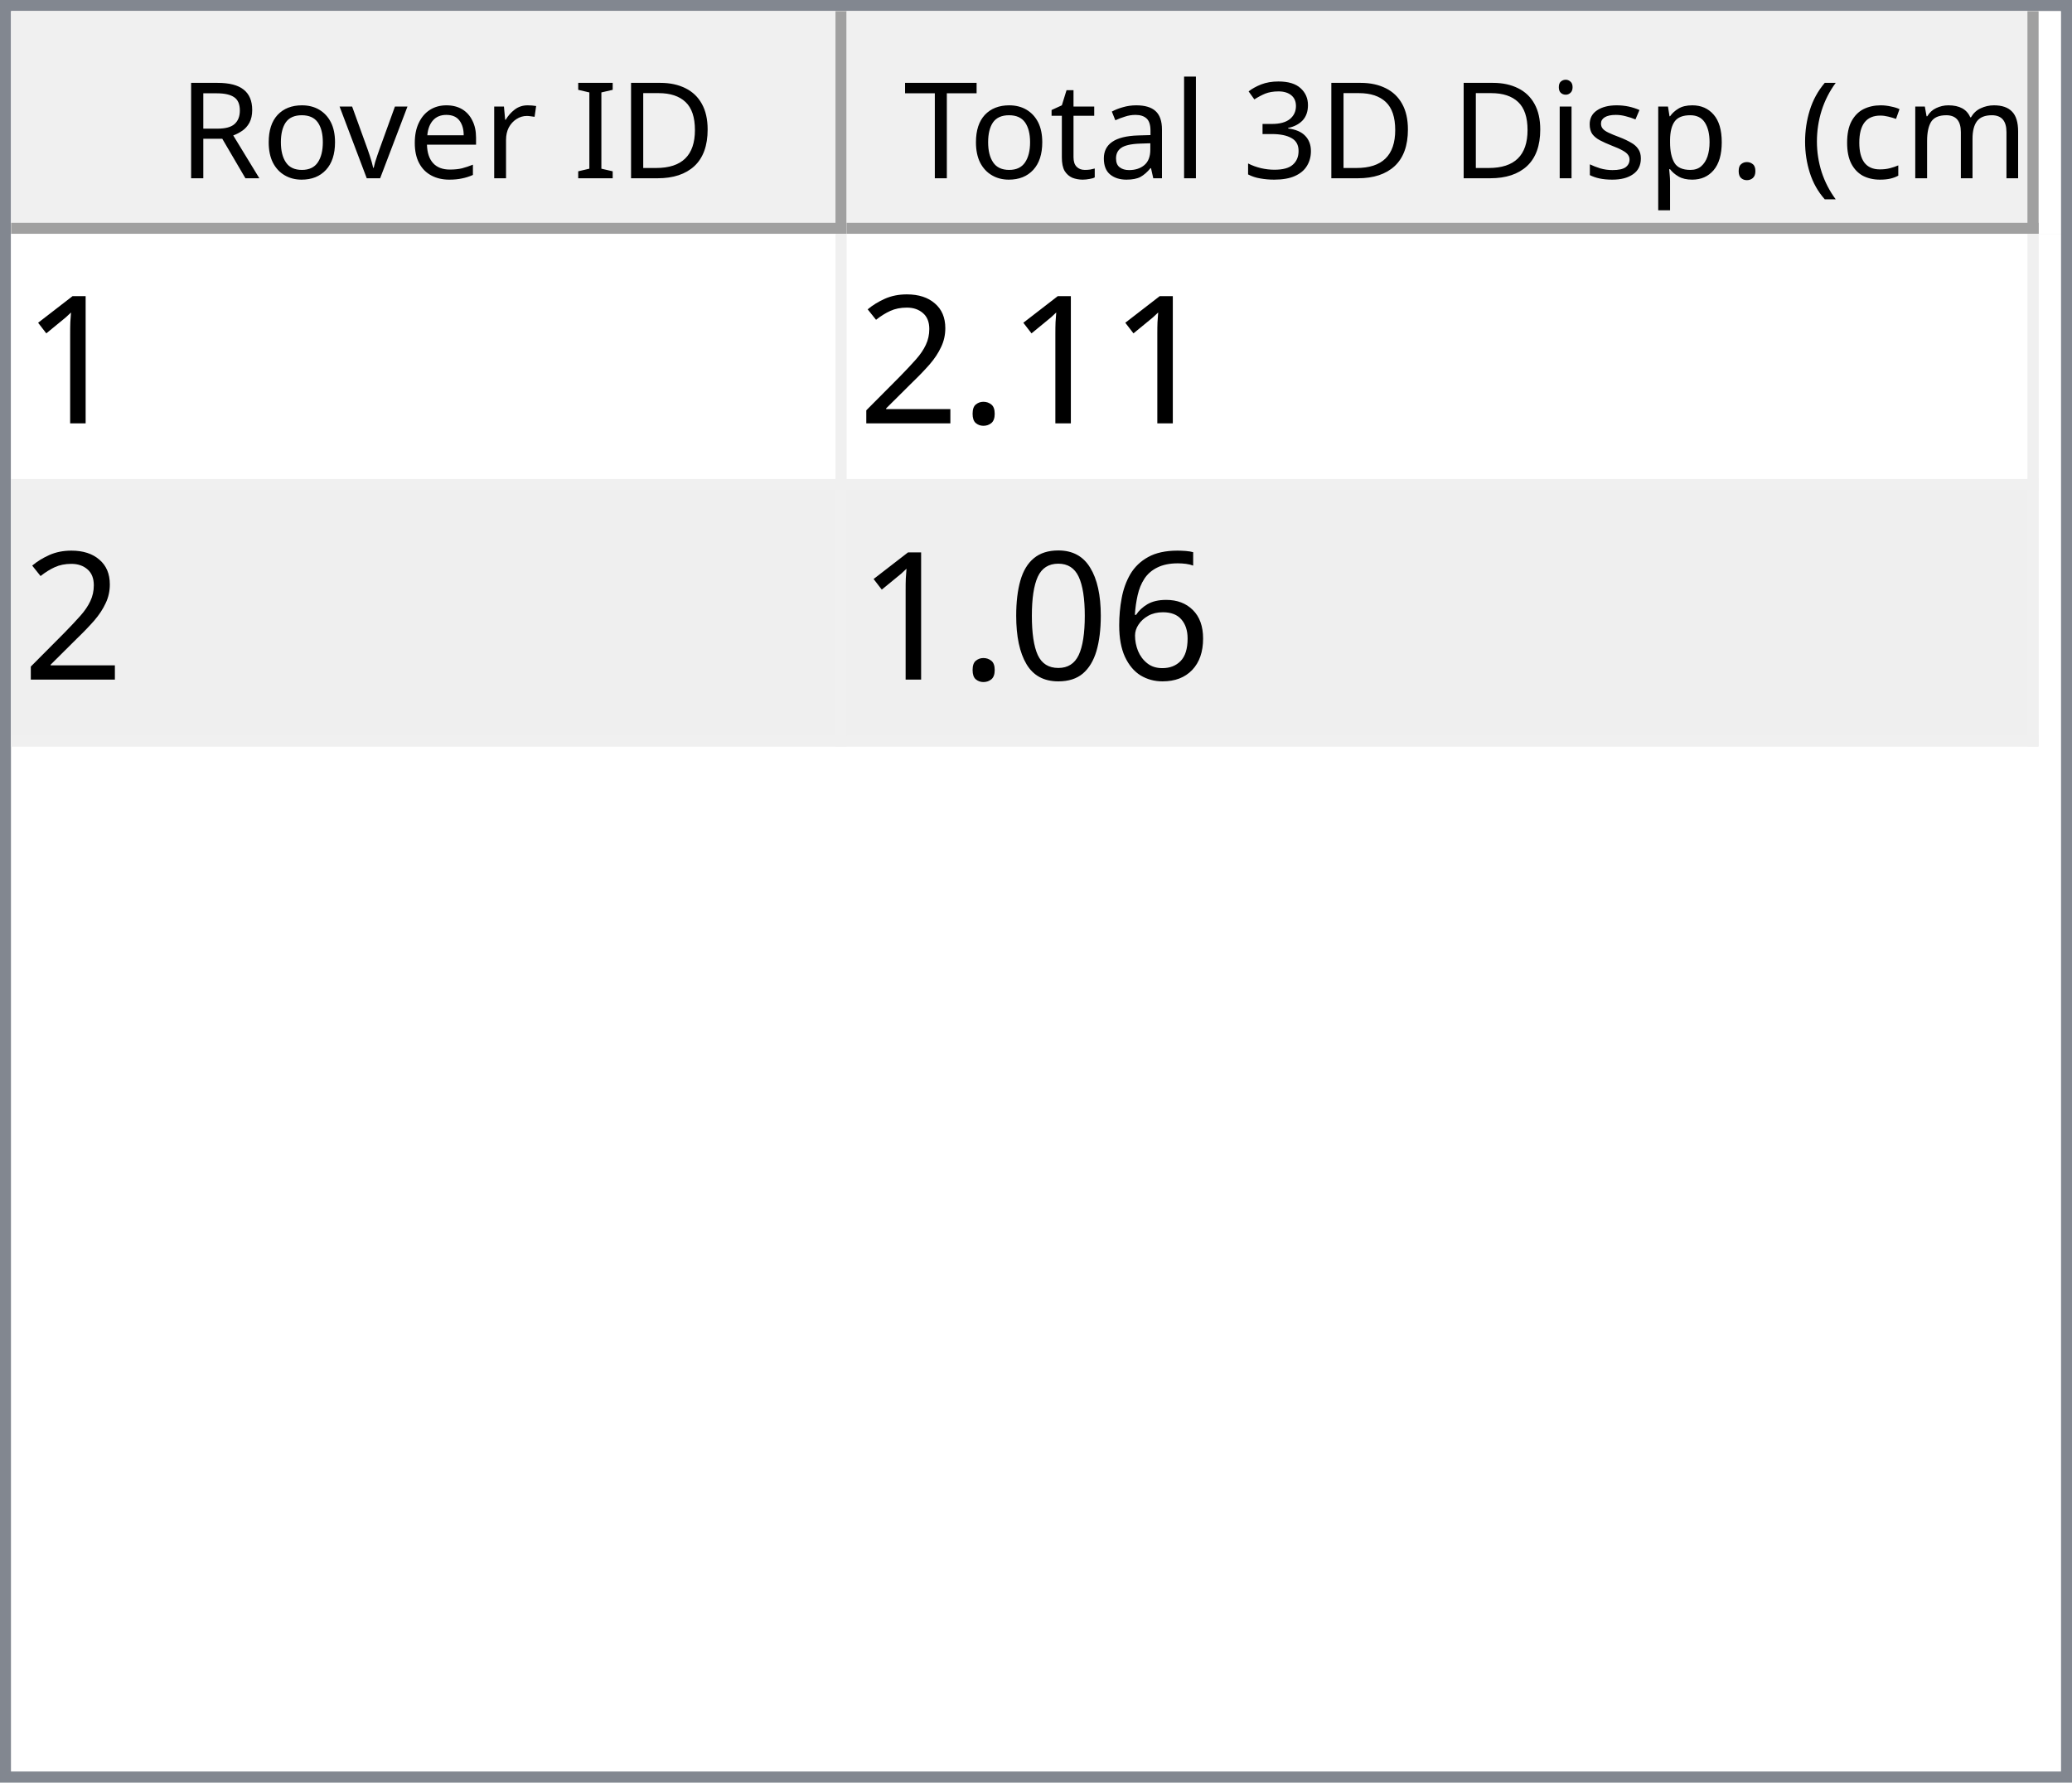
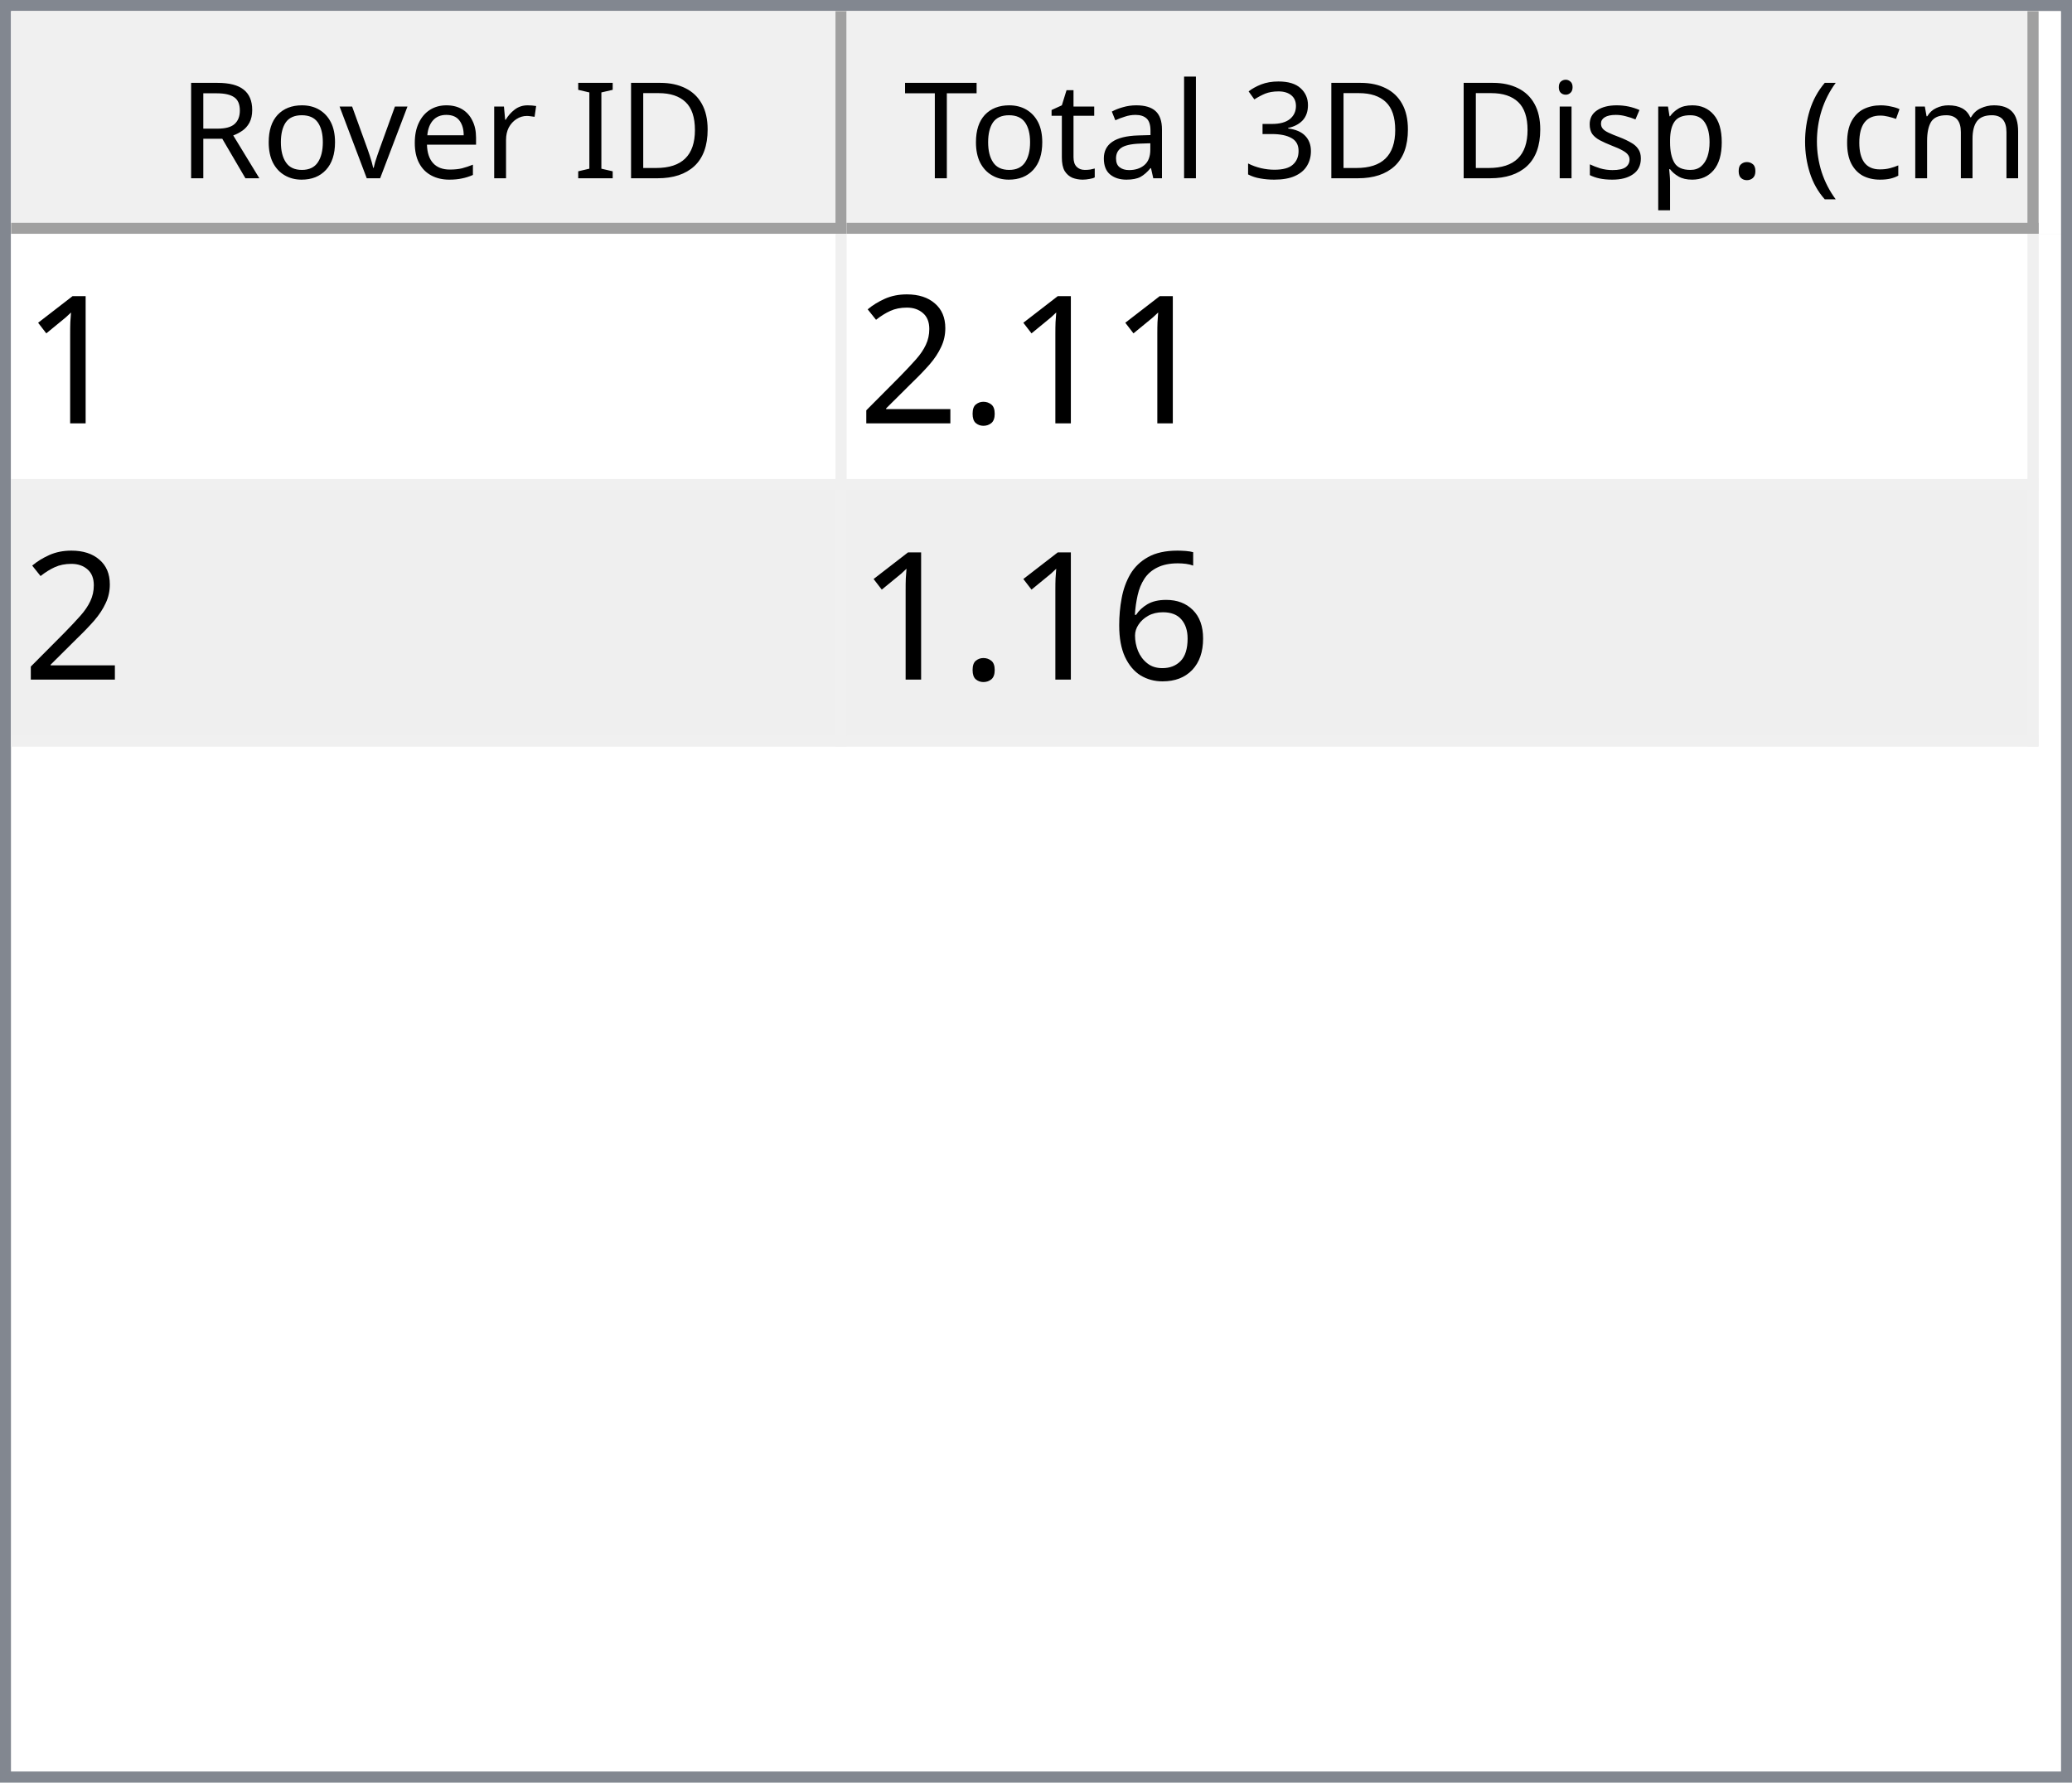
<svg xmlns="http://www.w3.org/2000/svg" style="fill-opacity:1; color-rendering:auto; color-interpolation:auto; text-rendering:auto; stroke:black; stroke-linecap:square; stroke-miterlimit:10; shape-rendering:auto; stroke-opacity:1; fill:black; stroke-dasharray:none; font-weight:normal; stroke-width:1; font-family:'Dialog'; font-style:normal; stroke-linejoin:miter; font-size:12px; stroke-dashoffset:0; image-rendering:auto;" width="186" height="160">
  <defs id="genericDefs" />
  <g>
    <defs id="defs1">
      <clipPath clipPathUnits="userSpaceOnUse" id="clipPath1">
        <path d="M0 0 L186 0 L186 160 L0 160 L0 0 Z" />
      </clipPath>
      <clipPath clipPathUnits="userSpaceOnUse" id="clipPath2">
        <path d="M0 0 L0 160 L186 160 L186 0 Z" />
      </clipPath>
      <clipPath clipPathUnits="userSpaceOnUse" id="clipPath3">
        <path d="M0 0 L0 20 L184 20 L184 0 Z" />
      </clipPath>
      <clipPath clipPathUnits="userSpaceOnUse" id="clipPath4">
        <path d="M0 0 L0 20 L75 20 L75 0 Z" />
      </clipPath>
      <clipPath clipPathUnits="userSpaceOnUse" id="clipPath5">
        <path d="M1 1 L1 19 L74 19 L74 1 Z" />
      </clipPath>
      <clipPath clipPathUnits="userSpaceOnUse" id="clipPath6">
        <path d="M0 0 L0 18 L73 18 L73 0 Z" />
      </clipPath>
      <clipPath clipPathUnits="userSpaceOnUse" id="clipPath7">
        <path d="M-0.5 -0.5 L-0.5 19.5 L74.5 19.5 L74.5 -0.5 Z" />
      </clipPath>
      <clipPath clipPathUnits="userSpaceOnUse" id="clipPath8">
        <path d="M0 0 L0 20 L107 20 L107 0 Z" />
      </clipPath>
      <clipPath clipPathUnits="userSpaceOnUse" id="clipPath9">
        <path d="M1 1 L1 19 L106 19 L106 1 Z" />
      </clipPath>
      <clipPath clipPathUnits="userSpaceOnUse" id="clipPath10">
        <path d="M0 0 L0 18 L105 18 L105 0 Z" />
      </clipPath>
      <clipPath clipPathUnits="userSpaceOnUse" id="clipPath11">
        <path d="M-0.5 -0.5 L-0.5 19.5 L106.5 19.5 L106.5 -0.5 Z" />
      </clipPath>
      <clipPath clipPathUnits="userSpaceOnUse" id="clipPath12">
        <path d="M0 0 L0 138 L184 138 L184 0 Z" />
      </clipPath>
      <clipPath clipPathUnits="userSpaceOnUse" id="clipPath13">
        <path d="M0 0 L0 46 L182 46 L182 0 Z" />
      </clipPath>
      <clipPath clipPathUnits="userSpaceOnUse" id="clipPath14">
        <path d="M-0.5 -0.5 L-0.5 45.5 L181.5 45.5 L181.5 -0.5 Z" />
      </clipPath>
      <clipPath clipPathUnits="userSpaceOnUse" id="clipPath15">
        <path d="M0 0 L0 22 L74 22 L74 0 Z" />
      </clipPath>
      <clipPath clipPathUnits="userSpaceOnUse" id="clipPath16">
        <path d="M0 0 L0 22 L106 22 L106 0 Z" />
      </clipPath>
      <font horiz-adv-x="64.551" id="font1">
        <font-face ascent="107.91" descent="25.098" units-per-em="100" style="font-style:normal; font-family:Segoe UI; font-weight:normal;" />
        <missing-glyph horiz-adv-x="64.551" d="M8.109 0 L8.109 68.266 L56.453 68.266 L56.453 0 L8.109 0 ZM15.328 7.234 L49.219 7.234 L49.219 61.031 L15.328 61.031 L15.328 7.234 Z" />
        <glyph unicode="D" horiz-adv-x="70.117" d="M9.188 0 L9.188 70.016 L28.516 70.016 Q65.531 70.016 65.531 35.891 Q65.531 19.672 55.25 9.836 Q44.969 0 27.734 0 L9.188 0 ZM17.391 62.594 L17.391 7.422 L27.828 7.422 Q41.609 7.422 49.273 14.797 Q56.938 22.172 56.938 35.688 Q56.938 62.594 28.328 62.594 L17.391 62.594 Z" />
        <glyph unicode="I" horiz-adv-x="26.611" d="M17.391 0 L9.188 0 L9.188 70.016 L17.391 70.016 L17.391 0 Z" />
        <glyph unicode=" " horiz-adv-x="27.393" d="" />
        <glyph unicode="r" horiz-adv-x="34.766" d="M34.188 41.891 Q32.078 43.5 28.125 43.5 Q23 43.5 19.555 38.672 Q16.109 33.844 16.109 25.484 L16.109 0 L8.109 0 L8.109 50 L16.109 50 L16.109 39.703 L16.312 39.703 Q18.016 44.969 21.531 47.922 Q25.047 50.875 29.391 50.875 Q32.516 50.875 34.188 50.203 L34.188 41.891 Z" />
        <glyph unicode="e" horiz-adv-x="52.295" d="M48.297 23 L12.984 23 Q13.188 14.656 17.484 10.109 Q21.781 5.562 29.297 5.562 Q37.75 5.562 44.828 11.141 L44.828 3.609 Q38.234 -1.172 27.391 -1.172 Q16.797 -1.172 10.742 5.641 Q4.688 12.453 4.688 24.812 Q4.688 36.469 11.305 43.82 Q17.922 51.172 27.734 51.172 Q37.547 51.172 42.922 44.828 Q48.297 38.484 48.297 27.203 L48.297 23 ZM40.094 29.781 Q40.047 36.719 36.75 40.578 Q33.453 44.438 27.594 44.438 Q21.922 44.438 17.969 40.383 Q14.016 36.328 13.094 29.781 L40.094 29.781 Z" />
        <glyph unicode="v" horiz-adv-x="47.9" d="M47.406 50 L27.484 0 L19.625 0 L0.688 50 L9.469 50 L22.172 13.672 Q23.578 9.672 23.922 6.688 L24.125 6.688 Q24.609 10.453 25.688 13.484 L38.969 50 L47.406 50 Z" />
        <glyph unicode="o" horiz-adv-x="58.594" d="M29 -1.172 Q17.922 -1.172 11.305 5.836 Q4.688 12.844 4.688 24.422 Q4.688 37.016 11.57 44.094 Q18.453 51.172 30.172 51.172 Q41.359 51.172 47.633 44.289 Q53.906 37.406 53.906 25.203 Q53.906 13.234 47.141 6.031 Q40.375 -1.172 29 -1.172 ZM29.594 44.438 Q21.875 44.438 17.383 39.188 Q12.891 33.938 12.891 24.703 Q12.891 15.828 17.43 10.695 Q21.969 5.562 29.594 5.562 Q37.359 5.562 41.531 10.594 Q45.703 15.625 45.703 24.906 Q45.703 34.281 41.531 39.359 Q37.359 44.438 29.594 44.438 Z" />
        <glyph unicode="R" horiz-adv-x="59.814" d="M59.375 0 L49.609 0 L37.891 19.625 Q36.281 22.359 34.766 24.289 Q33.25 26.219 31.664 27.438 Q30.078 28.656 28.25 29.219 Q26.422 29.781 24.125 29.781 L17.391 29.781 L17.391 0 L9.188 0 L9.188 70.016 L30.078 70.016 Q34.672 70.016 38.555 68.867 Q42.438 67.719 45.289 65.375 Q48.141 63.031 49.758 59.547 Q51.375 56.062 51.375 51.375 Q51.375 47.703 50.273 44.656 Q49.172 41.609 47.148 39.211 Q45.125 36.812 42.266 35.133 Q39.406 33.453 35.844 32.516 L35.844 32.328 Q37.594 31.547 38.891 30.547 Q40.188 29.547 41.359 28.18 Q42.531 26.812 43.68 25.078 Q44.828 23.344 46.234 21.047 L59.375 0 ZM17.391 62.594 L17.391 37.203 L28.516 37.203 Q31.594 37.203 34.203 38.133 Q36.812 39.062 38.719 40.797 Q40.625 42.531 41.703 45.047 Q42.781 47.562 42.781 50.688 Q42.781 56.297 39.141 59.445 Q35.5 62.594 28.609 62.594 L17.391 62.594 Z" />
        <glyph unicode=")" horiz-adv-x="30.176" d="M8.297 -15.922 L1.172 -15.922 Q16.406 2.344 16.406 26.812 Q16.406 51.469 1.078 70.016 L8.297 70.016 Q23.531 52.156 23.531 26.703 Q23.531 1.375 8.297 -15.922 Z" />
        <glyph unicode="m" horiz-adv-x="86.133" d="M79.109 0 L71.094 0 L71.094 28.719 Q71.094 37.016 68.531 40.727 Q65.969 44.438 59.906 44.438 Q54.781 44.438 51.195 39.75 Q47.609 35.062 47.609 28.516 L47.609 0 L39.594 0 L39.594 29.688 Q39.594 44.438 28.219 44.438 Q22.953 44.438 19.531 40.016 Q16.109 35.594 16.109 28.516 L16.109 0 L8.109 0 L8.109 50 L16.109 50 L16.109 42.094 L16.312 42.094 Q21.625 51.172 31.844 51.172 Q36.969 51.172 40.773 48.312 Q44.578 45.453 46 40.828 Q51.562 51.172 62.594 51.172 Q79.109 51.172 79.109 30.812 L79.109 0 Z" />
        <glyph unicode="c" horiz-adv-x="46.191" d="M42.188 2.297 Q36.422 -1.172 28.516 -1.172 Q17.828 -1.172 11.258 5.789 Q4.688 12.75 4.688 23.828 Q4.688 36.188 11.766 43.68 Q18.844 51.172 30.672 51.172 Q37.25 51.172 42.281 48.734 L42.281 40.531 Q36.719 44.438 30.375 44.438 Q22.703 44.438 17.797 38.945 Q12.891 33.453 12.891 24.516 Q12.891 15.719 17.508 10.641 Q22.125 5.562 29.891 5.562 Q36.422 5.562 42.188 9.906 L42.188 2.297 Z" />
        <glyph unicode="(" horiz-adv-x="30.176" d="M29.109 -15.922 L21.969 -15.922 Q6.844 1.375 6.844 26.703 Q6.844 52.156 21.969 70.016 L29.203 70.016 Q13.875 51.469 13.875 26.812 Q13.875 2.344 29.109 -15.922 Z" />
        <glyph unicode="." horiz-adv-x="21.68" d="M10.891 -1.078 Q8.641 -1.078 7.055 0.539 Q5.469 2.156 5.469 4.391 Q5.469 6.641 7.055 8.273 Q8.641 9.906 10.891 9.906 Q13.188 9.906 14.797 8.273 Q16.406 6.641 16.406 4.391 Q16.406 2.156 14.797 0.539 Q13.188 -1.078 10.891 -1.078 Z" />
        <glyph unicode="p" horiz-adv-x="58.789" d="M16.312 7.234 L16.109 7.234 L16.109 -23 L8.109 -23 L8.109 50 L16.109 50 L16.109 41.219 L16.312 41.219 Q22.219 51.172 33.594 51.172 Q43.266 51.172 48.688 44.461 Q54.109 37.75 54.109 26.469 Q54.109 13.922 48 6.375 Q41.891 -1.172 31.297 -1.172 Q21.578 -1.172 16.312 7.234 ZM16.109 27.391 L16.109 20.406 Q16.109 14.203 20.141 9.883 Q24.172 5.562 30.375 5.562 Q37.641 5.562 41.773 11.133 Q45.906 16.703 45.906 26.609 Q45.906 34.969 42.047 39.703 Q38.188 44.438 31.594 44.438 Q24.609 44.438 20.359 39.578 Q16.109 34.719 16.109 27.391 Z" />
        <glyph unicode="s" horiz-adv-x="42.432" d="M5.078 1.812 L5.078 10.406 Q11.625 5.562 19.484 5.562 Q30.031 5.562 30.031 12.594 Q30.031 14.594 29.125 15.992 Q28.219 17.391 26.68 18.461 Q25.141 19.531 23.07 20.383 Q21 21.234 18.609 22.172 Q15.281 23.484 12.766 24.828 Q10.25 26.172 8.57 27.859 Q6.891 29.547 6.031 31.695 Q5.172 33.844 5.172 36.719 Q5.172 40.234 6.789 42.945 Q8.406 45.656 11.086 47.484 Q13.766 49.312 17.211 50.242 Q20.656 51.172 24.312 51.172 Q30.812 51.172 35.938 48.922 L35.938 40.828 Q30.422 44.438 23.25 44.438 Q21 44.438 19.195 43.922 Q17.391 43.406 16.094 42.477 Q14.797 41.547 14.086 40.258 Q13.375 38.969 13.375 37.406 Q13.375 35.453 14.086 34.133 Q14.797 32.812 16.164 31.789 Q17.531 30.766 19.484 29.938 Q21.438 29.109 23.922 28.125 Q27.25 26.859 29.883 25.516 Q32.516 24.172 34.375 22.484 Q36.234 20.797 37.234 18.602 Q38.234 16.406 38.234 13.375 Q38.234 9.672 36.602 6.938 Q34.969 4.203 32.234 2.398 Q29.5 0.594 25.93 -0.289 Q22.359 -1.172 18.453 -1.172 Q10.75 -1.172 5.078 1.812 Z" />
        <glyph unicode="i" horiz-adv-x="24.219" d="M12.203 62.703 Q10.062 62.703 8.547 64.164 Q7.031 65.625 7.031 67.875 Q7.031 70.125 8.547 71.609 Q10.062 73.094 12.203 73.094 Q14.406 73.094 15.945 71.609 Q17.484 70.125 17.484 67.875 Q17.484 65.719 15.945 64.211 Q14.406 62.703 12.203 62.703 ZM16.109 0 L8.109 0 L8.109 50 L16.109 50 L16.109 0 Z" />
        <glyph unicode="3" horiz-adv-x="53.906" d="M46.531 19.828 Q46.531 15.094 44.75 11.211 Q42.969 7.328 39.719 4.57 Q36.469 1.812 31.93 0.297 Q27.391 -1.219 21.922 -1.219 Q11.922 -1.219 6 2.594 L6 11.188 Q13.094 5.609 22.219 5.609 Q25.875 5.609 28.828 6.539 Q31.781 7.469 33.906 9.227 Q36.031 10.984 37.18 13.477 Q38.328 15.969 38.328 19.094 Q38.328 32.812 18.797 32.812 L12.984 32.812 L12.984 39.594 L18.5 39.594 Q35.797 39.594 35.797 52.484 Q35.797 64.406 22.609 64.406 Q15.188 64.406 8.688 59.422 L8.688 67.188 Q15.375 71.188 24.609 71.188 Q29 71.188 32.57 69.969 Q36.141 68.75 38.68 66.555 Q41.219 64.359 42.609 61.281 Q44 58.203 44 54.5 Q44 40.672 30.031 36.719 L30.031 36.531 Q33.594 36.141 36.625 34.797 Q39.656 33.453 41.852 31.305 Q44.047 29.156 45.289 26.25 Q46.531 23.344 46.531 19.828 Z" />
        <glyph unicode="l" horiz-adv-x="24.219" d="M16.109 0 L8.109 0 L8.109 74.031 L16.109 74.031 L16.109 0 Z" />
        <glyph unicode="a" horiz-adv-x="50.879" d="M43.891 0 L35.891 0 L35.891 7.812 L35.688 7.812 Q30.469 -1.172 20.312 -1.172 Q12.844 -1.172 8.617 2.781 Q4.391 6.734 4.391 13.281 Q4.391 27.297 20.906 29.594 L35.891 31.688 Q35.891 44.438 25.594 44.438 Q16.547 44.438 9.281 38.281 L9.281 46.484 Q16.656 51.172 26.266 51.172 Q43.891 51.172 43.891 32.516 L43.891 0 ZM35.891 25.297 L23.828 23.641 Q18.266 22.859 15.43 20.875 Q12.594 18.891 12.594 13.875 Q12.594 10.203 15.211 7.883 Q17.828 5.562 22.172 5.562 Q28.125 5.562 32.008 9.742 Q35.891 13.922 35.891 20.312 L35.891 25.297 Z" />
        <glyph unicode="t" horiz-adv-x="33.887" d="M31.297 0.484 Q28.469 -1.078 23.828 -1.078 Q10.688 -1.078 10.688 13.578 L10.688 43.172 L2.094 43.172 L2.094 50 L10.688 50 L10.688 62.203 L18.703 64.797 L18.703 50 L31.297 50 L31.297 43.172 L18.703 43.172 L18.703 14.984 Q18.703 9.969 20.414 7.82 Q22.125 5.672 26.078 5.672 Q29.109 5.672 31.297 7.328 L31.297 0.484 Z" />
        <glyph unicode="T" horiz-adv-x="52.393" d="M50.594 62.594 L30.375 62.594 L30.375 0 L22.172 0 L22.172 62.594 L2 62.594 L2 70.016 L50.594 70.016 L50.594 62.594 Z" />
      </font>
      <font horiz-adv-x="75.0" id="font2">
        <font-face ascent="100.537" descent="21.973" units-per-em="100" style="font-style:normal; font-family:sans-serif; font-weight:normal;" />
        <missing-glyph horiz-adv-x="75.0" d="M12.5 0 L12.5 62.5 L62.5 62.5 L62.5 0 L12.5 0 ZM14.062 1.562 L60.938 1.562 L60.938 60.938 L14.062 60.938 L14.062 1.562 Z" />
        <glyph unicode="1" horiz-adv-x="55.615" d="M37.25 0 L28.469 0 L28.469 56 Q25.297 52.984 20.141 49.953 Q14.984 46.922 10.891 45.406 L10.891 53.906 Q18.266 57.375 23.781 62.305 Q29.297 67.234 31.594 71.875 L37.25 71.875 L37.25 0 Z" />
        <glyph unicode="." horiz-adv-x="27.783" d="M9.078 0 L9.078 10.016 L19.094 10.016 L19.094 0 L9.078 0 Z" />
        <glyph unicode="2" horiz-adv-x="55.615" d="M50.344 8.453 L50.344 0 L3.031 0 Q2.938 3.172 4.047 6.109 Q5.859 10.938 9.836 15.625 Q13.812 20.312 21.344 26.469 Q33.016 36.031 37.117 41.625 Q41.219 47.219 41.219 52.203 Q41.219 57.422 37.477 61.008 Q33.734 64.594 27.734 64.594 Q21.391 64.594 17.578 60.789 Q13.766 56.984 13.719 50.25 L4.688 51.172 Q5.609 61.281 11.664 66.578 Q17.719 71.875 27.938 71.875 Q38.234 71.875 44.242 66.164 Q50.25 60.453 50.25 52 Q50.25 47.703 48.492 43.555 Q46.734 39.406 42.656 34.812 Q38.578 30.219 29.109 22.219 Q21.188 15.578 18.945 13.211 Q16.703 10.844 15.234 8.453 L50.344 8.453 Z" />
        <glyph unicode="6" horiz-adv-x="55.615" d="M49.75 54.047 L41.016 53.375 Q39.844 58.547 37.703 60.891 Q34.125 64.656 28.906 64.656 Q24.703 64.656 21.531 62.312 Q17.391 59.281 14.992 53.469 Q12.594 47.656 12.5 36.922 Q15.672 41.75 20.266 44.094 Q24.859 46.438 29.891 46.438 Q38.672 46.438 44.852 39.969 Q51.031 33.5 51.031 23.25 Q51.031 16.5 48.125 10.719 Q45.219 4.938 40.141 1.859 Q35.062 -1.219 28.609 -1.219 Q17.625 -1.219 10.695 6.859 Q3.766 14.938 3.766 33.5 Q3.766 54.25 11.422 63.672 Q18.109 71.875 29.438 71.875 Q37.891 71.875 43.289 67.141 Q48.688 62.406 49.75 54.047 ZM13.875 23.188 Q13.875 18.656 15.797 14.508 Q17.719 10.359 21.188 8.18 Q24.656 6 28.469 6 Q34.031 6 38.039 10.492 Q42.047 14.984 42.047 22.703 Q42.047 30.125 38.086 34.398 Q34.125 38.672 28.125 38.672 Q22.172 38.672 18.023 34.398 Q13.875 30.125 13.875 23.188 Z" />
-         <glyph unicode="0" horiz-adv-x="55.615" d="M4.156 35.297 Q4.156 48 6.766 55.742 Q9.375 63.484 14.523 67.68 Q19.672 71.875 27.484 71.875 Q33.25 71.875 37.594 69.555 Q41.938 67.234 44.773 62.867 Q47.609 58.5 49.219 52.227 Q50.828 45.953 50.828 35.297 Q50.828 22.703 48.242 14.969 Q45.656 7.234 40.508 3.008 Q35.359 -1.219 27.484 -1.219 Q17.141 -1.219 11.234 6.203 Q4.156 15.141 4.156 35.297 ZM13.188 35.297 Q13.188 17.672 17.312 11.836 Q21.438 6 27.484 6 Q33.547 6 37.672 11.859 Q41.797 17.719 41.797 35.297 Q41.797 52.984 37.672 58.789 Q33.547 64.594 27.391 64.594 Q21.344 64.594 17.719 59.469 Q13.188 52.938 13.188 35.297 Z" />
      </font>
    </defs>
    <g style="fill:white; stroke:white;">
      <rect x="0" y="0" width="186" style="clip-path:url(#clipPath1); stroke:none;" height="160" />
    </g>
    <g style="fill:white; text-rendering:optimizeSpeed; color-rendering:optimizeSpeed; image-rendering:optimizeSpeed; shape-rendering:crispEdges; stroke:white; color-interpolation:sRGB;">
      <rect x="0" width="186" height="160" y="0" style="stroke:none;" />
      <path style="stroke:none;" d="M0 160 L186 160 L186 0 L0 0 Z" />
    </g>
    <g style="fill:rgb(240,240,240); font-family:'Segoe UI'; stroke:rgb(240,240,240);">
      <rect x="0" y="0" width="186" style="clip-path:url(#clipPath2); stroke:none;" height="160" />
    </g>
    <g style="fill:rgb(130,135,144); font-family:'Segoe UI'; stroke:rgb(130,135,144);">
      <path d="M0 0 L186 0 L186 160 L0 160 L0 0 ZM1 1 L185 1 L185 159 L1 159 L1 1 Z" style="fill-rule:evenodd; clip-path:url(#clipPath2); stroke:none;" />
    </g>
    <g style="fill:white; font-family:'Segoe UI'; stroke:white;" transform="translate(1,1)">
      <rect x="0" y="0" width="184" style="clip-path:url(#clipPath3); stroke:none;" height="20" />
    </g>
    <g style="fill:rgb(240,240,240); font-family:'Segoe UI'; stroke:rgb(240,240,240);" transform="translate(1,1)">
      <rect x="0" y="0" width="75" style="clip-path:url(#clipPath4); stroke:none;" height="20" />
    </g>
    <g style="font-family:'Segoe UI';" transform="translate(2,2)">
      <text x="14" xml:space="preserve" y="14" style="clip-path:url(#clipPath6); stroke:none;">Rover ID</text>
    </g>
    <g style="fill:rgb(160,160,160); font-family:'Segoe UI'; stroke:rgb(160,160,160); stroke-linejoin:bevel;" transform="translate(1.5,1.5)">
      <line x1="74" x2="74" y1="0" style="fill:none; clip-path:url(#clipPath7);" y2="19" />
    </g>
    <g style="fill:rgb(160,160,160); font-family:'Segoe UI'; stroke:rgb(160,160,160); stroke-linejoin:bevel;" transform="matrix(1,0,0,1,1,1) translate(0.5,0.5)">
      <line x1="0" x2="74" y1="19" style="fill:none; clip-path:url(#clipPath7);" y2="19" />
    </g>
    <g style="fill:rgb(240,240,240); font-family:'Segoe UI'; stroke:rgb(240,240,240);" transform="translate(76,1)">
      <rect x="0" y="0" width="107" style="clip-path:url(#clipPath8); stroke:none;" height="20" />
    </g>
    <g style="font-family:'Segoe UI';" transform="translate(77,2)">
      <text x="1" xml:space="preserve" y="14" style="clip-path:url(#clipPath10); stroke:none;"> Total 3D Disp. (cm)</text>
    </g>
    <g style="fill:rgb(160,160,160); font-family:'Segoe UI'; stroke:rgb(160,160,160); stroke-linejoin:bevel;" transform="translate(76.5,1.5)">
      <line x1="106" x2="106" y1="0" style="fill:none; clip-path:url(#clipPath11);" y2="19" />
    </g>
    <g style="fill:rgb(160,160,160); font-family:'Segoe UI'; stroke:rgb(160,160,160); stroke-linejoin:bevel;" transform="matrix(1,0,0,1,76,1) translate(0.5,0.5)">
      <line x1="0" x2="106" y1="19" style="fill:none; clip-path:url(#clipPath11);" y2="19" />
    </g>
    <g style="fill:white; font-family:'Segoe UI'; stroke:white;" transform="translate(1,21)">
      <rect x="0" y="0" width="184" style="clip-path:url(#clipPath12); stroke:none;" height="138" />
    </g>
    <g style="fill:rgb(240,240,240); font-size:16px; font-family:sans-serif; stroke:rgb(240,240,240);" transform="translate(1,21)">
      <rect x="0" y="0" width="182" style="clip-path:url(#clipPath13); stroke:none;" height="46" />
      <line transform="translate(0.5,0.5)" x1="0" x2="181" y1="22" style="clip-path:url(#clipPath14); fill:none; stroke-linejoin:bevel;" y2="22" />
    </g>
    <g transform="matrix(1,0,0,1,1,21) translate(0.5,0.5)" style="fill:rgb(240,240,240); font-size:16px; font-family:sans-serif; stroke:rgb(240,240,240); stroke-linejoin:bevel;">
      <line x1="0" x2="181" y1="45" style="fill:none; clip-path:url(#clipPath14);" y2="45" />
    </g>
    <g transform="matrix(1,0,0,1,1,21) translate(0.5,0.5)" style="fill:rgb(240,240,240); font-size:16px; font-family:sans-serif; stroke:rgb(240,240,240); stroke-linejoin:bevel;">
      <line x1="74" x2="74" y1="0" style="fill:none; clip-path:url(#clipPath14);" y2="45" />
    </g>
    <g transform="matrix(1,0,0,1,1,21) translate(0.5,0.5)" style="fill:rgb(240,240,240); font-size:16px; font-family:sans-serif; stroke:rgb(240,240,240); stroke-linejoin:bevel;">
      <line x1="181" x2="181" y1="0" style="fill:none; clip-path:url(#clipPath14);" y2="45" />
    </g>
    <g style="fill:white; font-size:16px; font-family:sans-serif; stroke:white;" transform="matrix(1,0,0,1,1,21)">
      <rect x="0" y="0" width="74" style="clip-path:url(#clipPath15); stroke:none;" height="22" />
      <text x="1" y="17" style="fill:black; clip-path:url(#clipPath15); stroke:none;" xml:space="preserve">1</text>
    </g>
    <g style="fill:white; font-size:16px; font-family:sans-serif; stroke:white;" transform="matrix(1,0,0,1,1,21) translate(75,0)">
      <rect x="0" y="0" width="106" style="clip-path:url(#clipPath16); stroke:none;" height="22" />
      <text x="1" y="17" style="fill:black; clip-path:url(#clipPath16); stroke:none;" xml:space="preserve">2.11</text>
    </g>
    <g style="fill:rgb(239,239,239); font-size:16px; font-family:sans-serif; stroke:rgb(239,239,239);" transform="matrix(1,0,0,1,1,21) translate(0,23)">
      <rect x="0" y="0" width="74" style="clip-path:url(#clipPath15); stroke:none;" height="22" />
      <text x="1" y="17" style="fill:black; clip-path:url(#clipPath15); stroke:none;" xml:space="preserve">2</text>
    </g>
    <g style="fill:rgb(239,239,239); font-size:16px; font-family:sans-serif; stroke:rgb(239,239,239);" transform="matrix(1,0,0,1,1,21) translate(75,23)">
      <rect x="0" y="0" width="106" style="clip-path:url(#clipPath16); stroke:none;" height="22" />
-       <text x="1" y="17" style="fill:black; clip-path:url(#clipPath16); stroke:none;" xml:space="preserve">1.06</text>
+       <text x="1" y="17" style="fill:black; clip-path:url(#clipPath16); stroke:none;" xml:space="preserve">1.16</text>
    </g>
  </g>
</svg>
